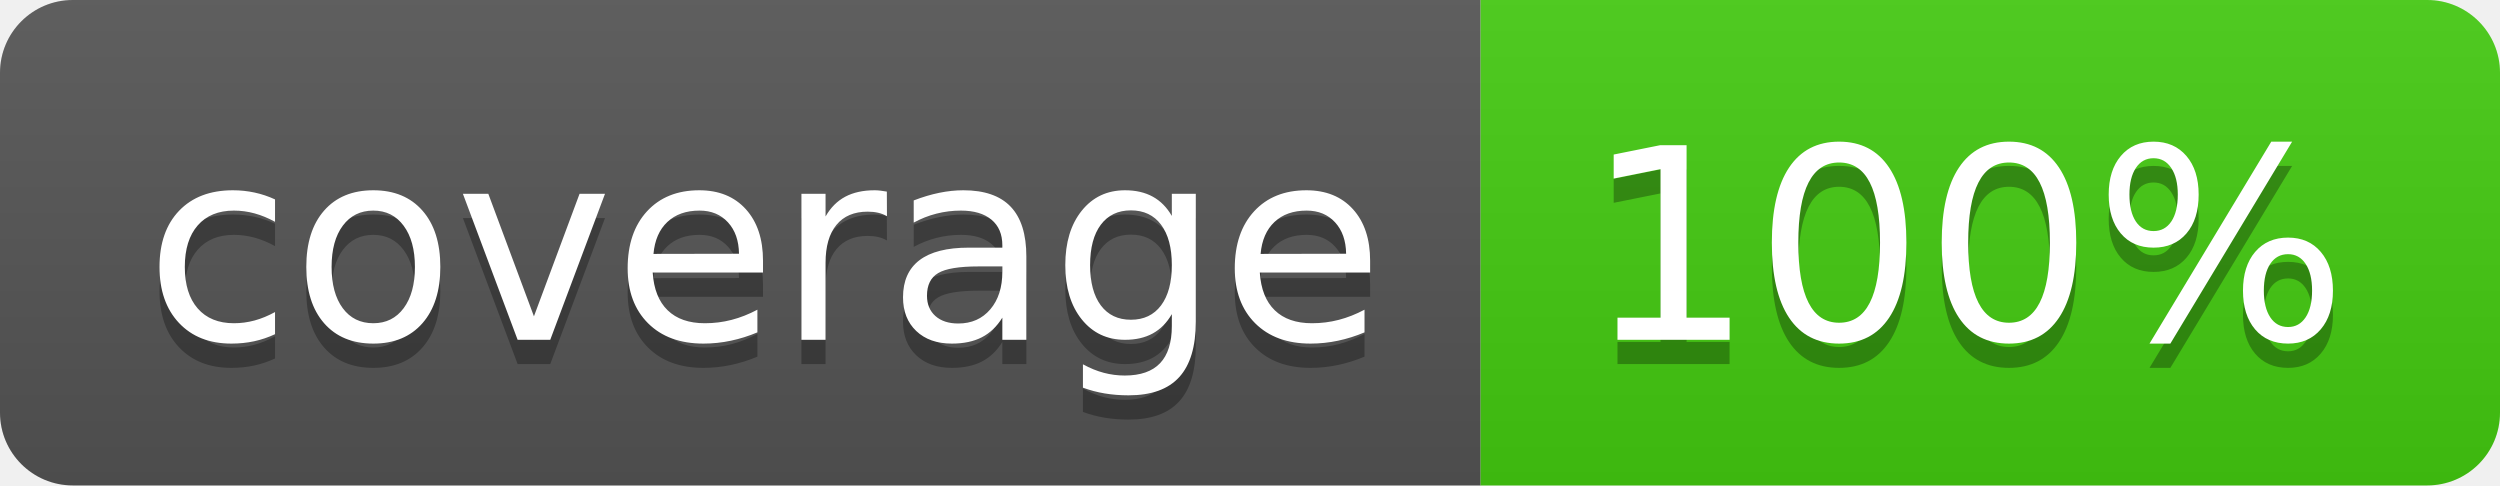
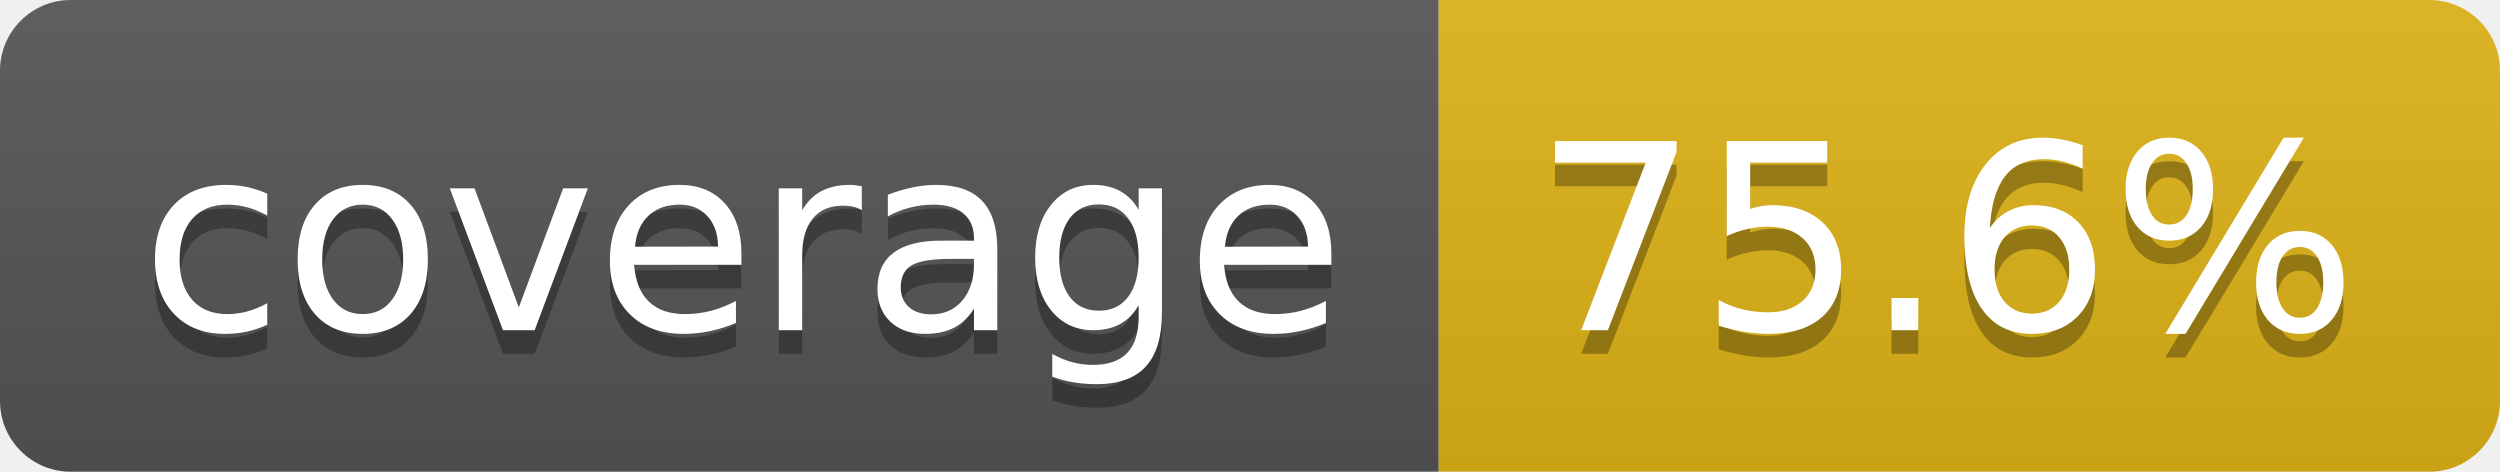
- <svg xmlns="http://www.w3.org/2000/svg" width="103" height="20" role="img" aria-label="coverage: 100%">
+ <svg xmlns="http://www.w3.org/2000/svg" width="106" height="20" role="img" aria-label="coverage: 75.6%">
  <linearGradient id="s" x2="0" y2="100%">
    <stop offset="0" stop-color="#bbb" stop-opacity=".1" />
    <stop offset="1" stop-opacity=".1" />
  </linearGradient>
  <clipPath id="r">
-     <rect width="103" height="20" rx="3" fill="#fff" />
+     <rect width="106" height="20" rx="3" fill="#fff" />
  </clipPath>
  <g clip-path="url(#r)">
    <rect width="61" height="20" fill="#555" />
-     <rect x="61" width="42" height="20" fill="#4c1" />
-     <rect width="103" height="20" fill="url(#s)" />
+     <rect x="61" width="45" height="20" fill="#dfb317" />
+     <rect width="106" height="20" fill="url(#s)" />
  </g>
  <g fill="#fff" text-anchor="middle" font-family="Verdana,Geneva,DejaVu Sans,sans-serif" text-rendering="geometricPrecision" font-size="110">
    <text aria-hidden="true" x="315" y="150" fill="#010101" fill-opacity=".3" transform="scale(.1)" textLength="510">coverage</text>
    <text x="315" y="140" transform="scale(.1)" fill="#fff" textLength="510">coverage</text>
-     <text aria-hidden="true" x="810" y="150" fill="#010101" fill-opacity=".3" transform="scale(.1)" textLength="315">100%</text>
-     <text x="810" y="140" transform="scale(.1)" fill="#fff" textLength="315">100%</text>
+     <text aria-hidden="true" x="825" y="150" fill="#010101" fill-opacity=".3" transform="scale(.1)" textLength="350">75.6%</text>
+     <text x="825" y="140" transform="scale(.1)" fill="#fff" textLength="350">75.6%</text>
  </g>
</svg>
